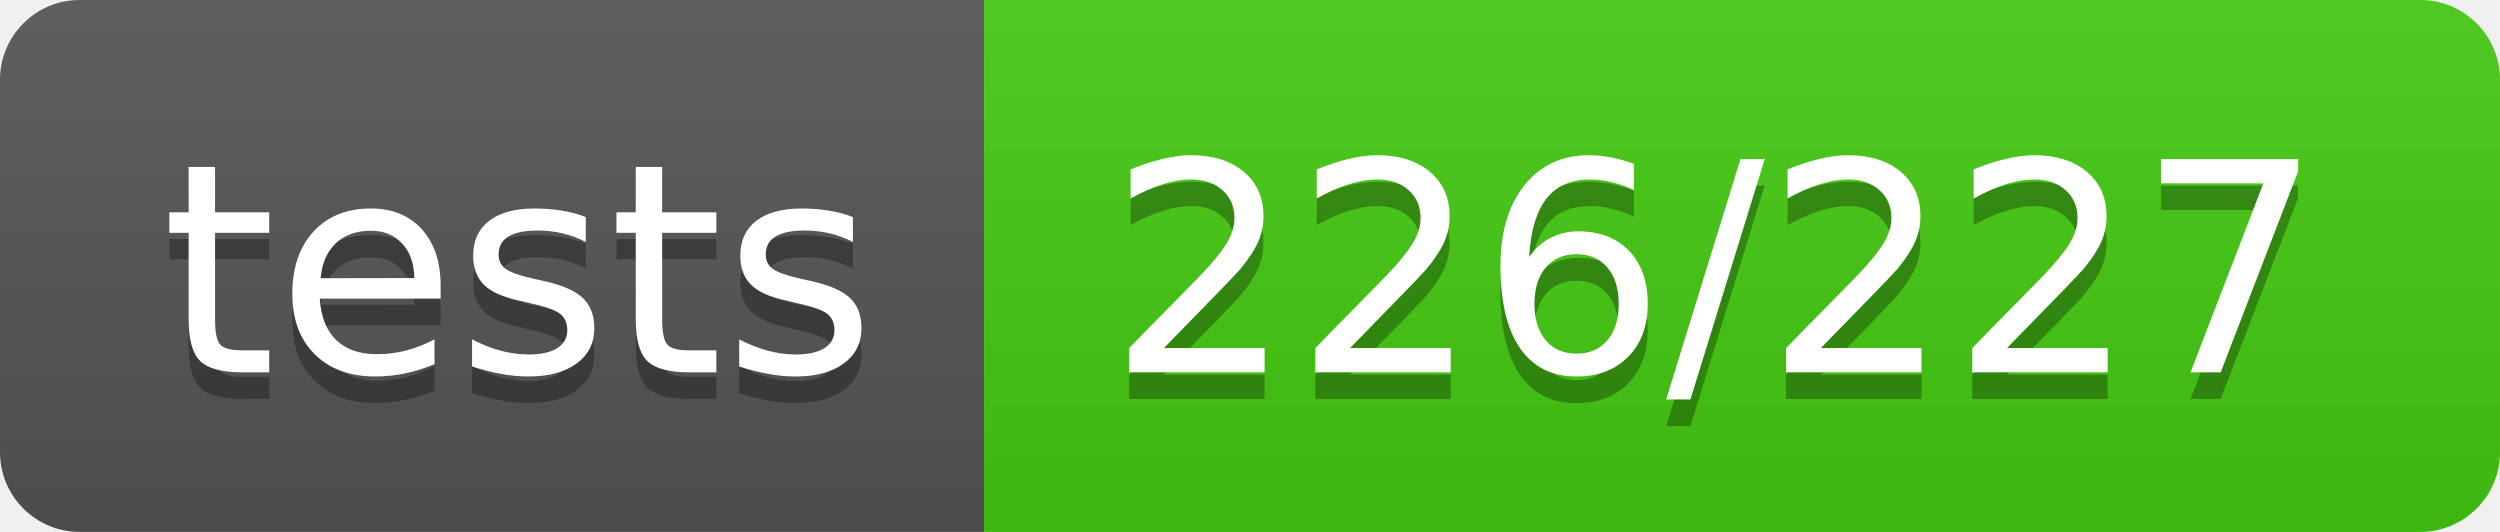
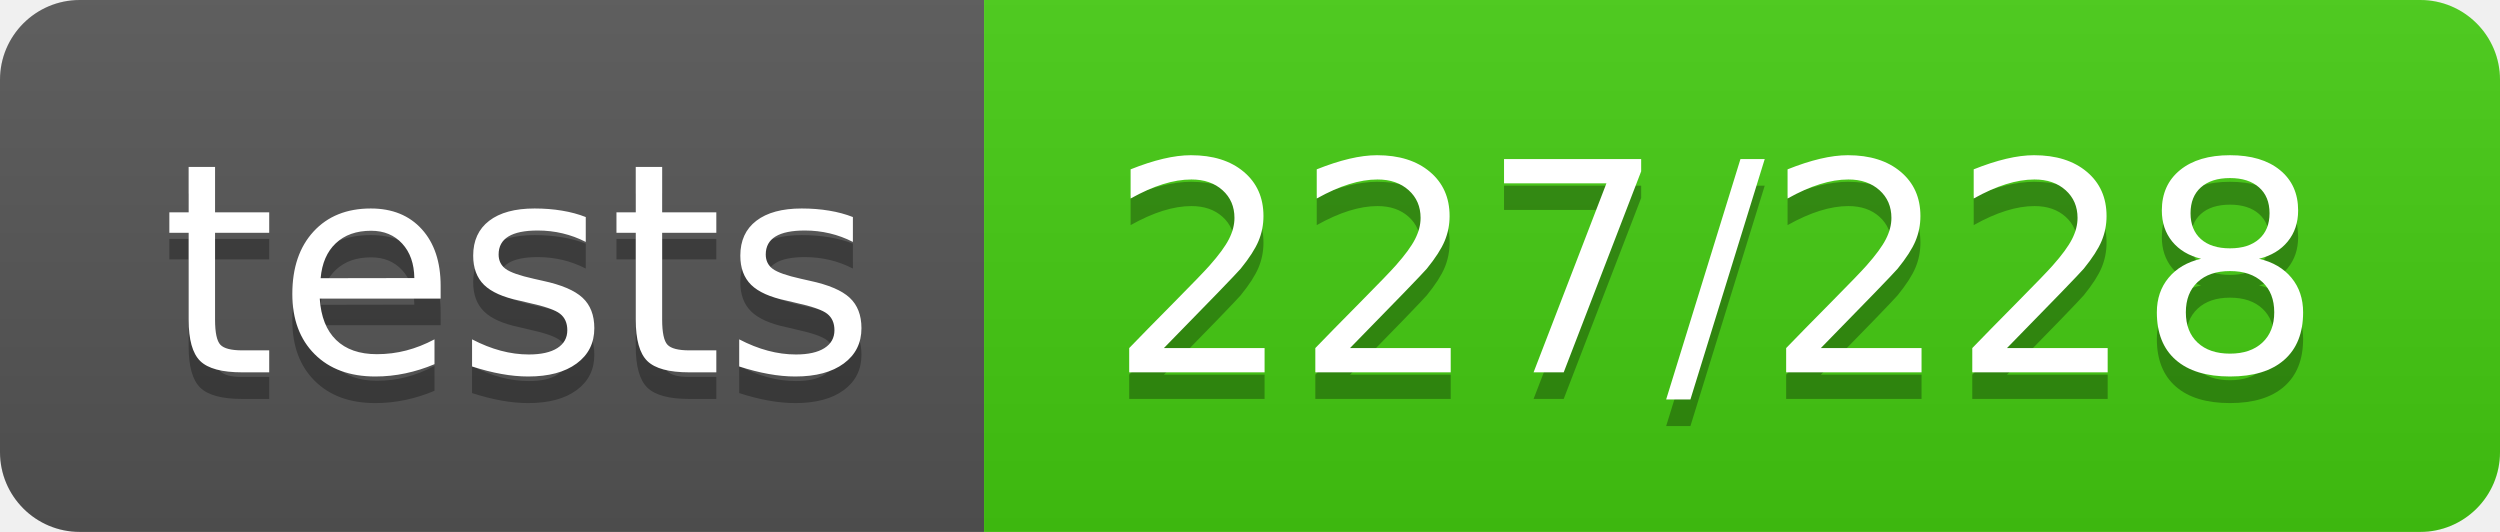
- <svg xmlns="http://www.w3.org/2000/svg" width="94" height="20" role="img" aria-label="tests: 226/227">
+ <svg xmlns="http://www.w3.org/2000/svg" width="94" height="20" role="img" aria-label="tests: 227/228">
  <linearGradient id="s" x2="0" y2="100%">
    <stop offset="0" stop-color="#bbb" stop-opacity=".1" />
    <stop offset="1" stop-opacity=".1" />
  </linearGradient>
  <clipPath id="r">
    <rect width="94" height="20" rx="3" fill="#fff" />
  </clipPath>
  <g clip-path="url(#r)">
    <rect width="37" height="20" fill="#555" />
    <rect x="37" width="57" height="20" fill="#4c1" />
    <rect width="94" height="20" fill="url(#s)" />
  </g>
  <g fill="#fff" text-anchor="middle" font-family="Verdana,Geneva,DejaVu Sans,sans-serif" text-rendering="geometricPrecision" font-size="110">
    <text aria-hidden="true" x="195" y="150" fill="#010101" fill-opacity=".3" transform="scale(.1)" textLength="270">tests</text>
    <text x="195" y="140" transform="scale(.1)" fill="#fff" textLength="270">tests</text>
-     <text aria-hidden="true" x="645" y="150" fill="#010101" fill-opacity=".3" transform="scale(.1)" textLength="470">226/227</text>
-     <text x="645" y="140" transform="scale(.1)" fill="#fff" textLength="470">226/227</text>
+     <text aria-hidden="true" x="645" y="150" fill="#010101" fill-opacity=".3" transform="scale(.1)" textLength="470">227/228</text>
+     <text x="645" y="140" transform="scale(.1)" fill="#fff" textLength="470">227/228</text>
  </g>
</svg>
